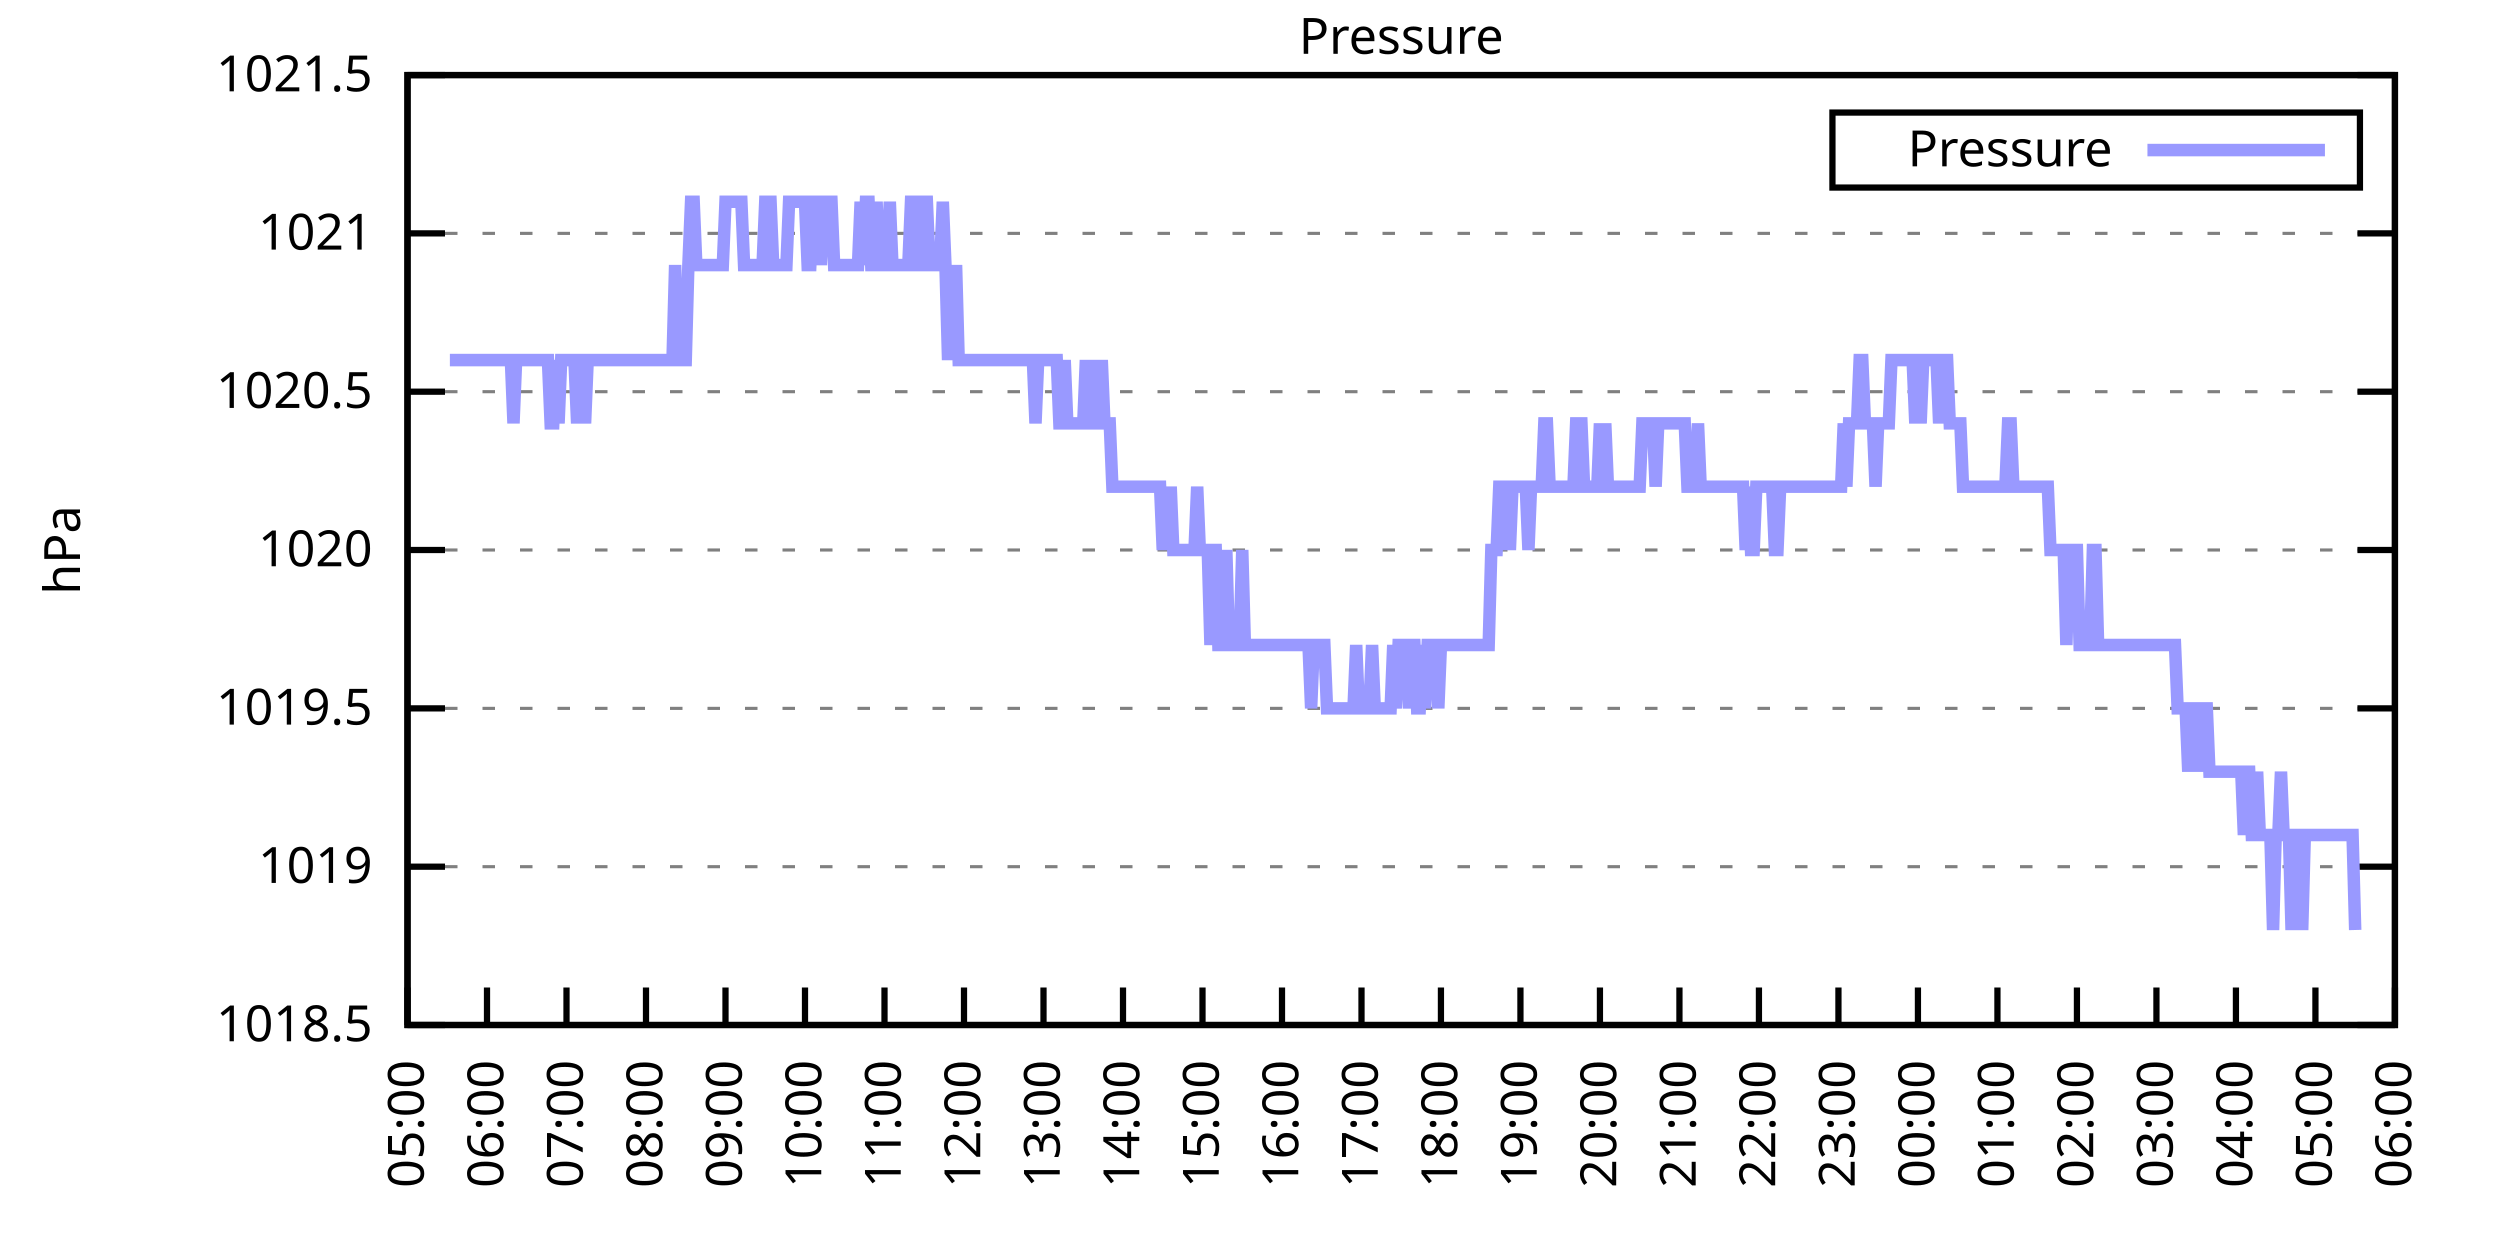
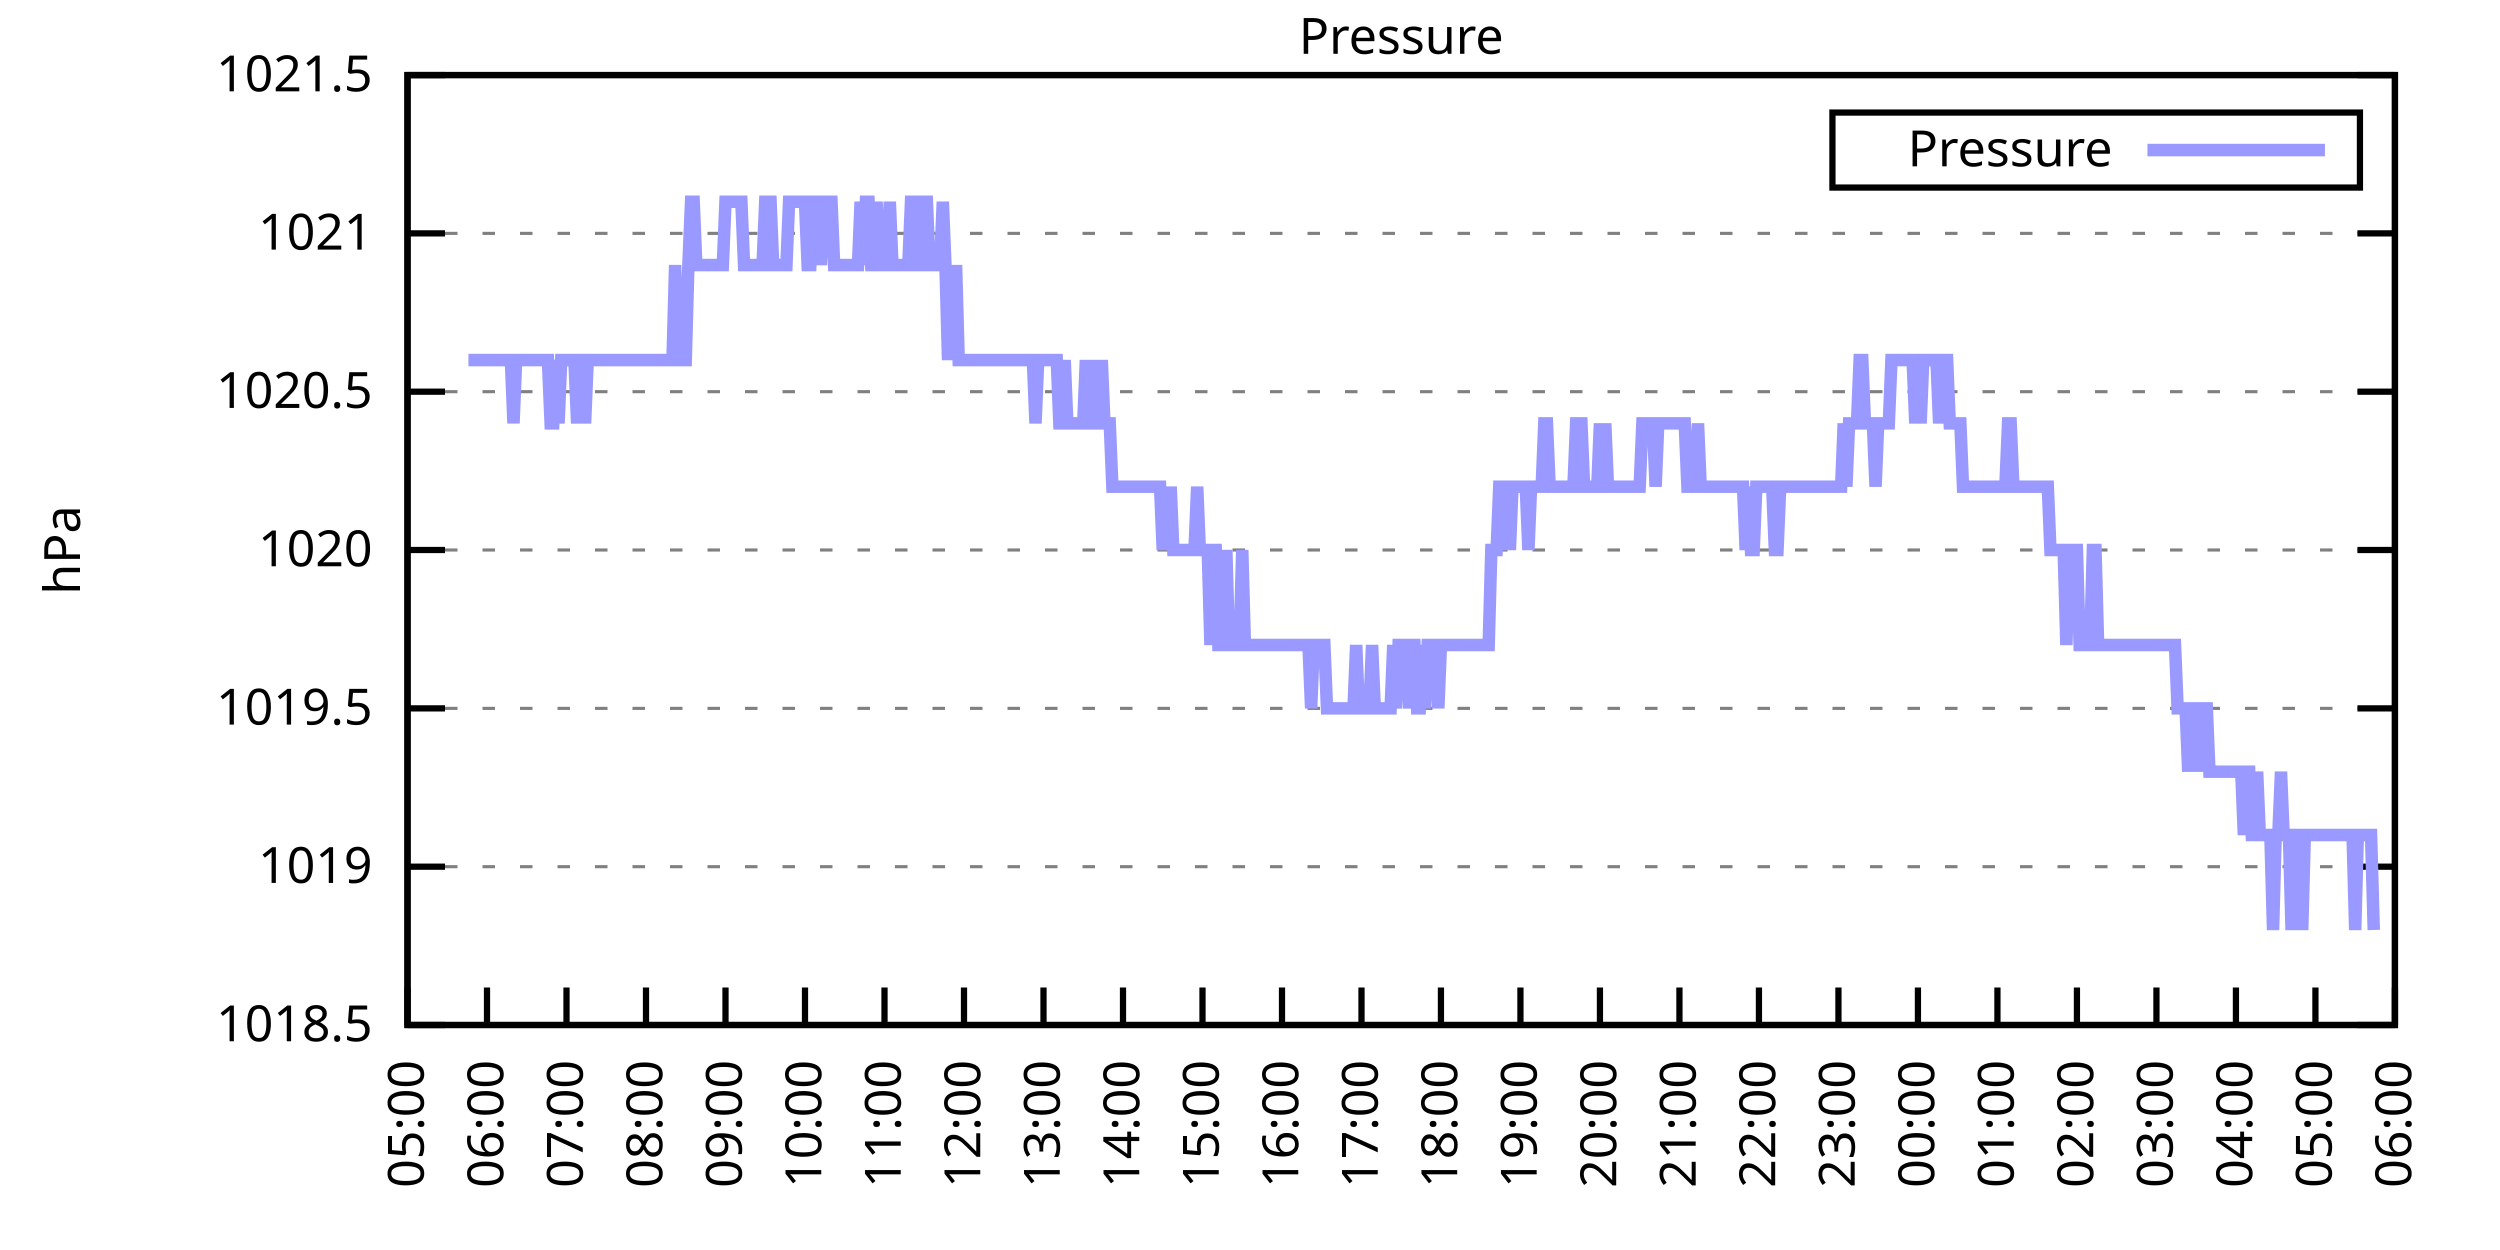
<svg xmlns="http://www.w3.org/2000/svg" xmlns:xlink="http://www.w3.org/1999/xlink" width="400" height="200" viewBox="0 0 400 200">
  <g id="gnuplot_canvas">
    <rect x="0" y="0" width="400" height="200" fill="none" />
    <defs>
      <circle id="gpDot" r="0.5" stroke-width="0.5" stroke="currentColor" />
      <path id="gpPt0" stroke-width="0.333" stroke="currentColor" d="M-1,0 h2 M0,-1 v2" />
      <path id="gpPt1" stroke-width="0.333" stroke="currentColor" d="M-1,-1 L1,1 M1,-1 L-1,1" />
      <path id="gpPt2" stroke-width="0.333" stroke="currentColor" d="M-1,0 L1,0 M0,-1 L0,1 M-1,-1 L1,1 M-1,1 L1,-1" />
      <rect id="gpPt3" stroke-width="0.333" stroke="currentColor" x="-1" y="-1" width="2" height="2" />
      <rect id="gpPt4" stroke-width="0.333" stroke="currentColor" fill="currentColor" x="-1" y="-1" width="2" height="2" />
      <circle id="gpPt5" stroke-width="0.333" stroke="currentColor" cx="0" cy="0" r="1" />
      <use xlink:href="#gpPt5" id="gpPt6" fill="currentColor" stroke="none" />
      <path id="gpPt7" stroke-width="0.333" stroke="currentColor" d="M0,-1.33 L-1.33,0.67 L1.33,0.67 z" />
      <use xlink:href="#gpPt7" id="gpPt8" fill="currentColor" stroke="none" />
      <use xlink:href="#gpPt7" id="gpPt9" stroke="currentColor" transform="rotate(180)" />
      <use xlink:href="#gpPt9" id="gpPt10" fill="currentColor" stroke="none" />
      <use xlink:href="#gpPt3" id="gpPt11" stroke="currentColor" transform="rotate(45)" />
      <use xlink:href="#gpPt11" id="gpPt12" fill="currentColor" stroke="none" />
      <path id="gpPt13" stroke-width="0.333" stroke="currentColor" d="M0,1.330 L1.265,0.411 L0.782,-1.067 L-0.782,-1.076 L-1.265,0.411 z" />
      <use xlink:href="#gpPt13" id="gpPt14" fill="currentColor" stroke="none" />
      <filter id="textbox" filterUnits="objectBoundingBox" x="0" y="0" height="1" width="1">
        <feFlood flood-color="white" flood-opacity="1" result="bgnd" />
        <feComposite in="SourceGraphic" in2="bgnd" operator="atop" />
      </filter>
      <filter id="greybox" filterUnits="objectBoundingBox" x="0" y="0" height="1" width="1">
        <feFlood flood-color="lightgrey" flood-opacity="1" result="grey" />
        <feComposite in="SourceGraphic" in2="grey" operator="atop" />
      </filter>
    </defs>
    <g fill="none" color="white" stroke="currentColor" stroke-width="1.00" stroke-linecap="butt" stroke-linejoin="miter">
</g>
    <g fill="none" color="black" stroke="currentColor" stroke-width="1.00" stroke-linecap="butt" stroke-linejoin="miter">
      <g stroke="none" shape-rendering="crispEdges">
        <polygon fill="rgb(255, 255, 255)" points="65.20,164.00 383.18,164.00 383.18,12.02 65.20,12.02 " />
      </g>
    </g>
    <g fill="none" color="black" stroke="currentColor" stroke-width="1.00" stroke-linecap="butt" stroke-linejoin="miter">
</g>
    <g fill="none" color="black" stroke="black" stroke-width="0.50" stroke-linecap="butt" stroke-linejoin="miter">
</g>
    <g fill="none" color="gray" stroke="currentColor" stroke-width="0.50" stroke-linecap="butt" stroke-linejoin="miter">
      <path stroke="gray" stroke-dasharray="2,4" class="gridline" d="M65.20,164.00 L383.19,164.00  " />
    </g>
    <g fill="none" color="gray" stroke="gray" stroke-width="1.00" stroke-linecap="butt" stroke-linejoin="miter">
</g>
    <g fill="none" color="black" stroke="currentColor" stroke-width="1.00" stroke-linecap="butt" stroke-linejoin="miter">
      <path stroke="black" d="M65.20,164.00 L71.20,164.00 M383.19,164.00 L377.19,164.00  " />
      <g transform="translate(59.60,166.60)" stroke="none" fill="black" font-family="Sans" font-size="8.00" text-anchor="end">
        <text>
          <tspan font-family="Sans"> 1018.5</tspan>
        </text>
      </g>
    </g>
    <g fill="none" color="black" stroke="currentColor" stroke-width="1.00" stroke-linecap="butt" stroke-linejoin="miter">
</g>
    <g fill="none" color="black" stroke="black" stroke-width="0.50" stroke-linecap="butt" stroke-linejoin="miter">
</g>
    <g fill="none" color="gray" stroke="currentColor" stroke-width="0.50" stroke-linecap="butt" stroke-linejoin="miter">
      <path stroke="gray" stroke-dasharray="2,4" class="gridline" d="M65.20,138.67 L383.19,138.67  " />
    </g>
    <g fill="none" color="gray" stroke="gray" stroke-width="1.00" stroke-linecap="butt" stroke-linejoin="miter">
</g>
    <g fill="none" color="black" stroke="currentColor" stroke-width="1.00" stroke-linecap="butt" stroke-linejoin="miter">
      <path stroke="black" d="M65.20,138.67 L71.20,138.67 M383.19,138.67 L377.19,138.67  " />
      <g transform="translate(59.60,141.27)" stroke="none" fill="black" font-family="Sans" font-size="8.00" text-anchor="end">
        <text>
          <tspan font-family="Sans"> 1019</tspan>
        </text>
      </g>
    </g>
    <g fill="none" color="black" stroke="currentColor" stroke-width="1.00" stroke-linecap="butt" stroke-linejoin="miter">
</g>
    <g fill="none" color="black" stroke="black" stroke-width="0.50" stroke-linecap="butt" stroke-linejoin="miter">
</g>
    <g fill="none" color="gray" stroke="currentColor" stroke-width="0.50" stroke-linecap="butt" stroke-linejoin="miter">
      <path stroke="gray" stroke-dasharray="2,4" class="gridline" d="M65.20,113.34 L383.19,113.34  " />
    </g>
    <g fill="none" color="gray" stroke="gray" stroke-width="1.00" stroke-linecap="butt" stroke-linejoin="miter">
</g>
    <g fill="none" color="black" stroke="currentColor" stroke-width="1.00" stroke-linecap="butt" stroke-linejoin="miter">
      <path stroke="black" d="M65.20,113.34 L71.20,113.34 M383.19,113.34 L377.19,113.34  " />
      <g transform="translate(59.60,115.94)" stroke="none" fill="black" font-family="Sans" font-size="8.00" text-anchor="end">
        <text>
          <tspan font-family="Sans"> 1019.5</tspan>
        </text>
      </g>
    </g>
    <g fill="none" color="black" stroke="currentColor" stroke-width="1.00" stroke-linecap="butt" stroke-linejoin="miter">
</g>
    <g fill="none" color="black" stroke="black" stroke-width="0.50" stroke-linecap="butt" stroke-linejoin="miter">
</g>
    <g fill="none" color="gray" stroke="currentColor" stroke-width="0.50" stroke-linecap="butt" stroke-linejoin="miter">
      <path stroke="gray" stroke-dasharray="2,4" class="gridline" d="M65.20,88.00 L383.19,88.00  " />
    </g>
    <g fill="none" color="gray" stroke="gray" stroke-width="1.00" stroke-linecap="butt" stroke-linejoin="miter">
</g>
    <g fill="none" color="black" stroke="currentColor" stroke-width="1.00" stroke-linecap="butt" stroke-linejoin="miter">
      <path stroke="black" d="M65.20,88.00 L71.20,88.00 M383.19,88.00 L377.19,88.00  " />
      <g transform="translate(59.60,90.60)" stroke="none" fill="black" font-family="Sans" font-size="8.00" text-anchor="end">
        <text>
          <tspan font-family="Sans"> 1020</tspan>
        </text>
      </g>
    </g>
    <g fill="none" color="black" stroke="currentColor" stroke-width="1.00" stroke-linecap="butt" stroke-linejoin="miter">
</g>
    <g fill="none" color="black" stroke="black" stroke-width="0.50" stroke-linecap="butt" stroke-linejoin="miter">
</g>
    <g fill="none" color="gray" stroke="currentColor" stroke-width="0.50" stroke-linecap="butt" stroke-linejoin="miter">
      <path stroke="gray" stroke-dasharray="2,4" class="gridline" d="M65.20,62.67 L383.19,62.67  " />
    </g>
    <g fill="none" color="gray" stroke="gray" stroke-width="1.00" stroke-linecap="butt" stroke-linejoin="miter">
</g>
    <g fill="none" color="black" stroke="currentColor" stroke-width="1.00" stroke-linecap="butt" stroke-linejoin="miter">
      <path stroke="black" d="M65.20,62.67 L71.20,62.67 M383.19,62.67 L377.19,62.67  " />
      <g transform="translate(59.60,65.27)" stroke="none" fill="black" font-family="Sans" font-size="8.00" text-anchor="end">
        <text>
          <tspan font-family="Sans"> 1020.5</tspan>
        </text>
      </g>
    </g>
    <g fill="none" color="black" stroke="currentColor" stroke-width="1.00" stroke-linecap="butt" stroke-linejoin="miter">
</g>
    <g fill="none" color="black" stroke="black" stroke-width="0.50" stroke-linecap="butt" stroke-linejoin="miter">
</g>
    <g fill="none" color="gray" stroke="currentColor" stroke-width="0.50" stroke-linecap="butt" stroke-linejoin="miter">
      <path stroke="gray" stroke-dasharray="2,4" class="gridline" d="M65.20,37.34 L383.19,37.34  " />
    </g>
    <g fill="none" color="gray" stroke="gray" stroke-width="1.00" stroke-linecap="butt" stroke-linejoin="miter">
</g>
    <g fill="none" color="black" stroke="currentColor" stroke-width="1.00" stroke-linecap="butt" stroke-linejoin="miter">
      <path stroke="black" d="M65.20,37.34 L71.20,37.34 M383.19,37.34 L377.19,37.34  " />
      <g transform="translate(59.60,39.94)" stroke="none" fill="black" font-family="Sans" font-size="8.00" text-anchor="end">
        <text>
          <tspan font-family="Sans"> 1021</tspan>
        </text>
      </g>
    </g>
    <g fill="none" color="black" stroke="currentColor" stroke-width="1.00" stroke-linecap="butt" stroke-linejoin="miter">
</g>
    <g fill="none" color="black" stroke="black" stroke-width="0.50" stroke-linecap="butt" stroke-linejoin="miter">
</g>
    <g fill="none" color="gray" stroke="currentColor" stroke-width="0.50" stroke-linecap="butt" stroke-linejoin="miter">
      <path stroke="gray" stroke-dasharray="2,4" class="gridline" d="M65.20,12.01 L383.19,12.01  " />
    </g>
    <g fill="none" color="gray" stroke="gray" stroke-width="1.00" stroke-linecap="butt" stroke-linejoin="miter">
</g>
    <g fill="none" color="black" stroke="currentColor" stroke-width="1.00" stroke-linecap="butt" stroke-linejoin="miter">
      <path stroke="black" d="M65.20,12.01 L71.20,12.01 M383.19,12.01 L377.19,12.01  " />
      <g transform="translate(59.60,14.61)" stroke="none" fill="black" font-family="Sans" font-size="8.00" text-anchor="end">
        <text>
          <tspan font-family="Sans"> 1021.5</tspan>
        </text>
      </g>
    </g>
    <g fill="none" color="black" stroke="currentColor" stroke-width="1.00" stroke-linecap="butt" stroke-linejoin="miter">
      <path stroke="black" d="M65.20,164.00 L65.20,158.00  " />
      <g transform="translate(67.80,169.60) rotate(270.00)" stroke="none" fill="black" font-family="Sans" font-size="8.00" text-anchor="end">
        <text>
          <tspan font-family="Sans">05:00</tspan>
        </text>
      </g>
    </g>
    <g fill="none" color="black" stroke="currentColor" stroke-width="1.00" stroke-linecap="butt" stroke-linejoin="miter">
      <path stroke="black" d="M77.92,164.00 L77.92,158.00  " />
      <g transform="translate(80.52,169.60) rotate(270.00)" stroke="none" fill="black" font-family="Sans" font-size="8.00" text-anchor="end">
        <text>
          <tspan font-family="Sans">06:00</tspan>
        </text>
      </g>
    </g>
    <g fill="none" color="black" stroke="currentColor" stroke-width="1.00" stroke-linecap="butt" stroke-linejoin="miter">
      <path stroke="black" d="M90.64,164.00 L90.64,158.00  " />
      <g transform="translate(93.24,169.60) rotate(270.00)" stroke="none" fill="black" font-family="Sans" font-size="8.00" text-anchor="end">
        <text>
          <tspan font-family="Sans">07:00</tspan>
        </text>
      </g>
    </g>
    <g fill="none" color="black" stroke="currentColor" stroke-width="1.00" stroke-linecap="butt" stroke-linejoin="miter">
      <path stroke="black" d="M103.36,164.00 L103.36,158.00  " />
      <g transform="translate(105.96,169.60) rotate(270.00)" stroke="none" fill="black" font-family="Sans" font-size="8.00" text-anchor="end">
        <text>
          <tspan font-family="Sans">08:00</tspan>
        </text>
      </g>
    </g>
    <g fill="none" color="black" stroke="currentColor" stroke-width="1.00" stroke-linecap="butt" stroke-linejoin="miter">
      <path stroke="black" d="M116.08,164.00 L116.08,158.00  " />
      <g transform="translate(118.68,169.60) rotate(270.00)" stroke="none" fill="black" font-family="Sans" font-size="8.00" text-anchor="end">
        <text>
          <tspan font-family="Sans">09:00</tspan>
        </text>
      </g>
    </g>
    <g fill="none" color="black" stroke="currentColor" stroke-width="1.00" stroke-linecap="butt" stroke-linejoin="miter">
      <path stroke="black" d="M128.80,164.00 L128.80,158.00  " />
      <g transform="translate(131.40,169.60) rotate(270.00)" stroke="none" fill="black" font-family="Sans" font-size="8.00" text-anchor="end">
        <text>
          <tspan font-family="Sans">10:00</tspan>
        </text>
      </g>
    </g>
    <g fill="none" color="black" stroke="currentColor" stroke-width="1.00" stroke-linecap="butt" stroke-linejoin="miter">
      <path stroke="black" d="M141.52,164.00 L141.52,158.00  " />
      <g transform="translate(144.12,169.60) rotate(270.00)" stroke="none" fill="black" font-family="Sans" font-size="8.00" text-anchor="end">
        <text>
          <tspan font-family="Sans">11:00</tspan>
        </text>
      </g>
    </g>
    <g fill="none" color="black" stroke="currentColor" stroke-width="1.00" stroke-linecap="butt" stroke-linejoin="miter">
      <path stroke="black" d="M154.24,164.00 L154.24,158.00  " />
      <g transform="translate(156.84,169.60) rotate(270.00)" stroke="none" fill="black" font-family="Sans" font-size="8.00" text-anchor="end">
        <text>
          <tspan font-family="Sans">12:00</tspan>
        </text>
      </g>
    </g>
    <g fill="none" color="black" stroke="currentColor" stroke-width="1.00" stroke-linecap="butt" stroke-linejoin="miter">
      <path stroke="black" d="M166.96,164.00 L166.96,158.00  " />
      <g transform="translate(169.56,169.60) rotate(270.00)" stroke="none" fill="black" font-family="Sans" font-size="8.00" text-anchor="end">
        <text>
          <tspan font-family="Sans">13:00</tspan>
        </text>
      </g>
    </g>
    <g fill="none" color="black" stroke="currentColor" stroke-width="1.00" stroke-linecap="butt" stroke-linejoin="miter">
      <path stroke="black" d="M179.68,164.00 L179.68,158.00  " />
      <g transform="translate(182.28,169.60) rotate(270.00)" stroke="none" fill="black" font-family="Sans" font-size="8.00" text-anchor="end">
        <text>
          <tspan font-family="Sans">14:00</tspan>
        </text>
      </g>
    </g>
    <g fill="none" color="black" stroke="currentColor" stroke-width="1.00" stroke-linecap="butt" stroke-linejoin="miter">
      <path stroke="black" d="M192.40,164.00 L192.40,158.00  " />
      <g transform="translate(195.00,169.60) rotate(270.00)" stroke="none" fill="black" font-family="Sans" font-size="8.00" text-anchor="end">
        <text>
          <tspan font-family="Sans">15:00</tspan>
        </text>
      </g>
    </g>
    <g fill="none" color="black" stroke="currentColor" stroke-width="1.00" stroke-linecap="butt" stroke-linejoin="miter">
      <path stroke="black" d="M205.12,164.00 L205.12,158.00  " />
      <g transform="translate(207.72,169.60) rotate(270.00)" stroke="none" fill="black" font-family="Sans" font-size="8.00" text-anchor="end">
        <text>
          <tspan font-family="Sans">16:00</tspan>
        </text>
      </g>
    </g>
    <g fill="none" color="black" stroke="currentColor" stroke-width="1.00" stroke-linecap="butt" stroke-linejoin="miter">
      <path stroke="black" d="M217.84,164.00 L217.84,158.00  " />
      <g transform="translate(220.44,169.60) rotate(270.00)" stroke="none" fill="black" font-family="Sans" font-size="8.00" text-anchor="end">
        <text>
          <tspan font-family="Sans">17:00</tspan>
        </text>
      </g>
    </g>
    <g fill="none" color="black" stroke="currentColor" stroke-width="1.00" stroke-linecap="butt" stroke-linejoin="miter">
      <path stroke="black" d="M230.55,164.00 L230.55,158.00  " />
      <g transform="translate(233.15,169.60) rotate(270.00)" stroke="none" fill="black" font-family="Sans" font-size="8.00" text-anchor="end">
        <text>
          <tspan font-family="Sans">18:00</tspan>
        </text>
      </g>
    </g>
    <g fill="none" color="black" stroke="currentColor" stroke-width="1.00" stroke-linecap="butt" stroke-linejoin="miter">
      <path stroke="black" d="M243.27,164.00 L243.27,158.00  " />
      <g transform="translate(245.87,169.60) rotate(270.00)" stroke="none" fill="black" font-family="Sans" font-size="8.00" text-anchor="end">
        <text>
          <tspan font-family="Sans">19:00</tspan>
        </text>
      </g>
    </g>
    <g fill="none" color="black" stroke="currentColor" stroke-width="1.00" stroke-linecap="butt" stroke-linejoin="miter">
      <path stroke="black" d="M255.99,164.00 L255.99,158.00  " />
      <g transform="translate(258.59,169.60) rotate(270.00)" stroke="none" fill="black" font-family="Sans" font-size="8.00" text-anchor="end">
        <text>
          <tspan font-family="Sans">20:00</tspan>
        </text>
      </g>
    </g>
    <g fill="none" color="black" stroke="currentColor" stroke-width="1.00" stroke-linecap="butt" stroke-linejoin="miter">
      <path stroke="black" d="M268.71,164.00 L268.71,158.00  " />
      <g transform="translate(271.31,169.60) rotate(270.00)" stroke="none" fill="black" font-family="Sans" font-size="8.00" text-anchor="end">
        <text>
          <tspan font-family="Sans">21:00</tspan>
        </text>
      </g>
    </g>
    <g fill="none" color="black" stroke="currentColor" stroke-width="1.00" stroke-linecap="butt" stroke-linejoin="miter">
      <path stroke="black" d="M281.43,164.00 L281.43,158.00  " />
      <g transform="translate(284.03,169.60) rotate(270.00)" stroke="none" fill="black" font-family="Sans" font-size="8.00" text-anchor="end">
        <text>
          <tspan font-family="Sans">22:00</tspan>
        </text>
      </g>
    </g>
    <g fill="none" color="black" stroke="currentColor" stroke-width="1.00" stroke-linecap="butt" stroke-linejoin="miter">
      <path stroke="black" d="M294.15,164.00 L294.15,158.00  " />
      <g transform="translate(296.75,169.60) rotate(270.00)" stroke="none" fill="black" font-family="Sans" font-size="8.00" text-anchor="end">
        <text>
          <tspan font-family="Sans">23:00</tspan>
        </text>
      </g>
    </g>
    <g fill="none" color="black" stroke="currentColor" stroke-width="1.00" stroke-linecap="butt" stroke-linejoin="miter">
      <path stroke="black" d="M306.87,164.00 L306.87,158.00  " />
      <g transform="translate(309.47,169.60) rotate(270.00)" stroke="none" fill="black" font-family="Sans" font-size="8.00" text-anchor="end">
        <text>
          <tspan font-family="Sans">00:00</tspan>
        </text>
      </g>
    </g>
    <g fill="none" color="black" stroke="currentColor" stroke-width="1.00" stroke-linecap="butt" stroke-linejoin="miter">
      <path stroke="black" d="M319.59,164.00 L319.59,158.00  " />
      <g transform="translate(322.19,169.60) rotate(270.00)" stroke="none" fill="black" font-family="Sans" font-size="8.00" text-anchor="end">
        <text>
          <tspan font-family="Sans">01:00</tspan>
        </text>
      </g>
    </g>
    <g fill="none" color="black" stroke="currentColor" stroke-width="1.00" stroke-linecap="butt" stroke-linejoin="miter">
      <path stroke="black" d="M332.31,164.00 L332.31,158.00  " />
      <g transform="translate(334.91,169.60) rotate(270.00)" stroke="none" fill="black" font-family="Sans" font-size="8.00" text-anchor="end">
        <text>
          <tspan font-family="Sans">02:00</tspan>
        </text>
      </g>
    </g>
    <g fill="none" color="black" stroke="currentColor" stroke-width="1.00" stroke-linecap="butt" stroke-linejoin="miter">
      <path stroke="black" d="M345.03,164.00 L345.03,158.00  " />
      <g transform="translate(347.63,169.60) rotate(270.00)" stroke="none" fill="black" font-family="Sans" font-size="8.00" text-anchor="end">
        <text>
          <tspan font-family="Sans">03:00</tspan>
        </text>
      </g>
    </g>
    <g fill="none" color="black" stroke="currentColor" stroke-width="1.00" stroke-linecap="butt" stroke-linejoin="miter">
      <path stroke="black" d="M357.75,164.00 L357.75,158.00  " />
      <g transform="translate(360.35,169.60) rotate(270.00)" stroke="none" fill="black" font-family="Sans" font-size="8.00" text-anchor="end">
        <text>
          <tspan font-family="Sans">04:00</tspan>
        </text>
      </g>
    </g>
    <g fill="none" color="black" stroke="currentColor" stroke-width="1.00" stroke-linecap="butt" stroke-linejoin="miter">
      <path stroke="black" d="M370.47,164.00 L370.47,158.00  " />
      <g transform="translate(373.07,169.60) rotate(270.00)" stroke="none" fill="black" font-family="Sans" font-size="8.00" text-anchor="end">
        <text>
          <tspan font-family="Sans">05:00</tspan>
        </text>
      </g>
    </g>
    <g fill="none" color="black" stroke="currentColor" stroke-width="1.00" stroke-linecap="butt" stroke-linejoin="miter">
      <path stroke="black" d="M383.19,164.00 L383.19,158.00  " />
      <g transform="translate(385.79,169.60) rotate(270.00)" stroke="none" fill="black" font-family="Sans" font-size="8.00" text-anchor="end">
        <text>
          <tspan font-family="Sans">06:00</tspan>
        </text>
      </g>
    </g>
    <g fill="none" color="black" stroke="currentColor" stroke-width="1.00" stroke-linecap="butt" stroke-linejoin="miter">
</g>
    <g fill="none" color="black" stroke="currentColor" stroke-width="1.00" stroke-linecap="butt" stroke-linejoin="miter">
      <path stroke="black" d="M65.20,12.01 L65.20,164.00 L383.19,164.00 L383.19,12.01 L65.20,12.01 Z  " />
    </g>
    <g fill="none" color="black" stroke="currentColor" stroke-width="1.00" stroke-linecap="butt" stroke-linejoin="miter">
</g>
    <g fill="none" color="black" stroke="currentColor" stroke-width="1.00" stroke-linecap="butt" stroke-linejoin="miter">
      <path stroke="black" d="M293.19,30.01 L293.19,18.01 L377.59,18.01 L377.59,30.01 L293.19,30.01 Z  " />
    </g>
    <g id="Pressure_plot_1">
      <g fill="none" color="white" stroke="black" stroke-width="2.00" stroke-linecap="butt" stroke-linejoin="miter">
</g>
      <g fill="none" color="black" stroke="currentColor" stroke-width="2.00" stroke-linecap="butt" stroke-linejoin="miter">
        <g transform="translate(337.99,26.61)" stroke="none" fill="black" font-family="Sans" font-size="8.00" text-anchor="end">
          <text>
            <tspan font-family="Sans">Pressure</tspan>
          </text>
        </g>
      </g>
      <g fill="none" color="black" stroke="currentColor" stroke-width="2.00" stroke-linecap="butt" stroke-linejoin="miter">
-         <path stroke="rgb(153, 153, 255)" d="M343.59,24.01 L371.99,24.01 M71.98,57.61 L72.41,57.61 L72.83,57.61 L73.26,57.61 L73.68,57.61 L74.10,57.61   L74.53,57.61 L74.95,57.61 L75.38,57.61 L75.80,57.61 L76.22,57.61 L76.65,57.61 L77.07,57.61 L77.50,57.61   L77.92,57.61 L78.34,57.61 L78.77,57.61 L79.19,57.61 L79.62,57.61 L80.04,57.61 L80.46,57.61 L80.89,57.61   L81.31,57.61 L81.74,57.61 L82.16,67.74 L82.58,57.61 L83.01,57.61 L83.43,57.61 L83.86,57.61 L84.28,57.61   L84.70,57.61 L85.13,57.61 L85.55,57.61 L85.98,57.61 L86.40,57.61 L86.82,57.61 L87.25,57.61 L87.67,57.61   L88.10,67.74 L88.52,67.74 L88.94,57.61 L89.37,67.74 L89.79,57.61 L90.22,57.61 L90.64,57.61 L91.06,57.61   L91.49,57.61 L91.91,57.61 L92.34,67.74 L92.76,57.61 L93.18,57.61 L93.61,67.74 L94.03,57.61 L94.46,57.61   L94.88,57.61 L95.30,57.61 L95.73,57.61 L96.15,57.61 L96.58,57.61 L97.00,57.61 L97.42,57.61 L97.85,57.61   L98.27,57.61 L98.69,57.61 L99.12,57.61 L99.54,57.61 L99.97,57.61 L100.39,57.61 L100.81,57.61 L101.24,57.61   L101.66,57.61 L102.09,57.61 L102.51,57.61 L102.93,57.61 L103.36,57.61 L103.78,57.61 L104.21,57.61 L104.63,57.61   L105.05,57.61 L105.48,57.61 L105.90,57.61 L106.33,57.61 L106.75,57.61 L107.17,57.61 L107.60,57.61 L108.02,42.41   L108.45,57.61 L108.87,57.61 L109.29,57.61 L109.72,57.61 L110.14,42.41 L110.57,32.28 L110.99,32.28 L111.41,42.41   L111.84,42.41 L112.26,42.41 L112.69,42.41 L113.11,42.41 L113.53,42.41 L113.96,42.41 L114.38,42.41 L114.81,42.41   L115.23,42.41 L115.65,42.41 L116.08,32.28 L116.50,32.28 L116.93,32.28 L117.35,32.28 L117.77,32.28 L118.20,32.28   L118.62,32.28 L119.05,42.41 L119.47,42.41 L119.89,42.41 L120.32,42.41 L120.74,42.41 L121.17,42.41 L121.59,42.41   L122.01,42.41 L122.44,32.28 L122.86,32.28 L123.29,32.28 L123.71,42.41 L124.13,42.41 L124.56,42.41 L124.98,42.41   L125.41,42.41 L125.83,42.41 L126.25,32.28 L126.68,32.28 L127.10,32.28 L127.53,32.28 L127.95,32.28 L128.37,32.28   L128.80,32.28 L129.22,42.41 L129.65,42.41 L130.07,32.28 L130.49,32.28 L130.92,32.28 L131.34,42.41 L131.77,32.28   L132.19,32.28 L132.61,32.28 L133.04,32.28 L133.46,42.41 L133.89,42.41 L134.31,42.41 L134.73,42.41 L135.16,42.41   L135.58,42.41 L136.01,42.41 L136.43,42.41 L136.85,42.41 L137.28,42.41 L137.70,32.28 L138.13,42.41 L138.55,32.28   L138.97,32.28 L139.40,42.41 L139.82,42.41 L140.25,32.28 L140.67,42.41 L141.09,42.41 L141.52,42.41 L141.94,42.41   L142.37,32.28 L142.79,42.41 L143.21,42.41 L143.64,42.41 L144.06,42.41 L144.49,42.41 L144.91,42.41 L145.33,42.41   L145.76,32.28 L146.18,32.28 L146.61,42.41 L147.03,42.41 L147.45,42.41 L147.88,32.28 L148.30,32.28 L148.73,42.41   L149.15,42.41 L149.57,42.41 L150.00,42.41 L150.42,42.41 L150.85,32.28 L151.27,42.41 L151.69,57.61 L152.12,42.41   L152.54,57.61 L152.97,42.41 L153.39,57.61 L153.81,57.61 L154.24,57.61 L154.66,57.61 L155.09,57.61 L155.51,57.61   L155.93,57.61 L156.36,57.61 L156.78,57.61 L157.21,57.61 L157.63,57.61 L158.05,57.61 L158.48,57.61 L158.90,57.61   L159.33,57.61 L159.75,57.61 L160.17,57.61 L160.60,57.61 L161.02,57.61 L161.44,57.61 L161.87,57.61 L162.29,57.61   L162.72,57.61 L163.14,57.61 L163.56,57.61 L163.99,57.61 L164.41,57.61 L164.84,57.61 L165.26,57.61 L165.68,67.74   L166.11,57.61 L166.53,57.61 L166.96,57.61 L167.38,57.61 L167.80,57.61 L168.23,57.61 L168.65,57.61 L169.08,57.61   L169.50,67.74 L169.92,67.74 L170.35,57.61 L170.77,67.74 L171.20,67.74 L171.62,67.74 L172.04,67.74 L172.47,67.74   L172.89,67.74 L173.32,67.74 L173.74,57.61 L174.16,67.74 L174.59,57.61 L175.01,67.74 L175.44,67.74 L175.86,67.74   L176.28,57.61 L176.71,67.74 L177.13,67.74 L177.56,67.74 L177.98,77.87 L178.40,77.87 L178.83,77.87 L179.25,77.87   L179.68,77.87 L180.10,77.87 L180.52,77.87 L180.95,77.87 L181.37,77.87 L181.80,77.87 L182.22,77.87 L182.64,77.87   L183.07,77.87 L183.49,77.87 L183.92,77.87 L184.34,77.87 L184.76,77.87 L185.19,77.87 L185.61,77.87 L186.04,88.00   L186.46,77.87 L186.88,88.00 L187.31,77.87 L187.73,88.00 L188.16,88.00 L188.58,88.00 L189.00,88.00 L189.43,88.00   L189.85,88.00 L190.28,88.00 L190.70,88.00 L191.12,88.00 L191.55,77.87 L191.97,88.00 L192.40,88.00 L192.82,88.00   L193.24,88.00 L193.67,103.20 L194.09,88.00 L194.52,88.00 L194.94,103.20 L195.36,103.20 L195.79,103.20 L196.21,88.00   L196.64,103.20 L197.06,103.20 L197.48,103.20 L197.91,103.20 L198.33,103.20 L198.76,88.00 L199.18,103.20 L199.60,103.20   L200.03,103.20 L200.45,103.20 L200.88,103.20 L201.30,103.20 L201.72,103.20 L202.15,103.20 L202.57,103.20 L203.00,103.20   L203.42,103.20 L203.84,103.20 L204.27,103.20 L204.69,103.20 L205.12,103.20 L205.54,103.20 L205.96,103.20 L206.39,103.20   L206.81,103.20 L207.24,103.20 L207.66,103.20 L208.08,103.20 L208.51,103.20 L208.93,103.20 L209.36,103.20 L209.78,113.34   L210.20,103.20 L210.63,103.20 L211.05,103.20 L211.48,103.20 L211.90,103.20 L212.32,113.34 L212.75,113.34 L213.17,113.34   L213.60,113.34 L214.02,113.34 L214.44,113.34 L214.87,113.34 L215.29,113.34 L215.72,113.34 L216.14,113.34 L216.56,113.34   L216.99,103.20 L217.41,113.34 L217.84,113.34 L218.26,113.34 L218.68,113.34 L219.11,113.34 L219.53,103.20 L219.96,113.34   L220.38,113.34 L220.80,113.34 L221.23,113.34 L221.65,113.34 L222.08,113.34 L222.50,113.34 L222.92,103.20 L223.35,113.34   L223.77,103.20 L224.20,103.20 L224.62,103.20 L225.04,103.20 L225.47,113.34 L225.89,103.20 L226.31,103.20 L226.74,113.34   L227.16,113.34 L227.59,103.20 L228.01,113.34 L228.43,103.20 L228.86,103.20 L229.28,103.20 L229.71,103.20 L230.13,113.34   L230.55,103.20 L230.98,103.20 L231.40,103.20 L231.83,103.20 L232.25,103.20 L232.67,103.20 L233.10,103.20 L233.52,103.20   L233.95,103.20 L234.37,103.20 L234.79,103.20 L235.22,103.20 L235.64,103.20 L236.07,103.20 L236.49,103.20 L236.91,103.20   L237.34,103.20 L237.76,103.20 L238.19,103.20 L238.61,88.00 L239.03,88.00 L239.46,88.00 L239.88,77.87 L240.31,77.87   L240.73,88.00 L241.15,77.87 L241.58,88.00 L242.00,77.87 L242.43,77.87 L242.85,77.87 L243.27,77.87 L243.70,77.87   L244.12,77.87 L244.55,88.00 L244.97,77.87 L245.39,77.87 L245.82,77.87 L246.24,77.87 L246.67,77.87 L247.09,67.74   L247.51,67.74 L247.94,77.87 L248.36,77.87 L248.79,77.87 L249.21,77.87 L249.63,77.87 L250.06,77.87 L250.48,77.87   L250.91,77.87 L251.33,77.87 L251.75,77.87 L252.18,67.74 L252.60,67.74 L253.03,67.74 L253.45,77.87 L253.87,77.87   L254.30,77.87 L254.72,77.87 L255.15,77.87 L255.57,77.87 L255.99,67.74 L256.42,77.87 L256.84,67.74 L257.27,77.87   L257.69,77.87 L258.11,77.87 L258.54,77.87 L258.96,77.87 L259.39,77.87 L259.81,77.87 L260.23,77.87 L260.66,77.87   L261.08,77.87 L261.51,77.87 L261.93,77.87 L262.35,77.87 L262.78,67.74 L263.20,67.74 L263.63,67.74 L264.05,67.74   L264.47,67.74 L264.90,77.87 L265.32,67.74 L265.75,67.74 L266.17,67.74 L266.59,67.74 L267.02,67.74 L267.44,67.74   L267.87,67.74 L268.29,67.74 L268.71,67.74 L269.14,67.74 L269.56,67.74 L269.99,77.87 L270.41,77.87 L270.83,77.87   L271.26,77.87 L271.68,67.74 L272.11,77.87 L272.53,77.87 L272.95,77.87 L273.38,77.87 L273.80,77.87 L274.23,77.87   L274.65,77.87 L275.07,77.87 L275.50,77.87 L275.92,77.87 L276.35,77.87 L276.77,77.87 L277.19,77.87 L277.62,77.87   L278.04,77.87 L278.47,77.87 L278.89,77.87 L279.31,88.00 L279.74,77.87 L280.16,88.00 L280.59,88.00 L281.01,77.87   L281.43,77.87 L281.86,77.87 L282.28,77.87 L282.71,77.87 L283.13,77.87 L283.55,77.87 L283.98,88.00 L284.40,88.00   L284.83,77.87 L285.25,77.87 L285.67,77.87 L286.10,77.87 L286.52,77.87 L286.95,77.87 L287.37,77.87 L287.79,77.87   L288.22,77.87 L288.64,77.87 L289.06,77.87 L289.49,77.87 L289.91,77.87 L290.34,77.87 L290.76,77.87 L291.18,77.87   L291.61,77.87 L292.03,77.87 L292.46,77.87 L292.88,77.87 L293.30,77.87 L293.73,77.87 L294.15,77.87 L294.58,77.87   L295.00,67.74 L295.42,77.87 L295.85,67.74 L296.27,67.74 L296.70,67.74 L297.12,67.74 L297.54,57.61 L297.97,57.61   L298.39,67.74 L298.82,67.74 L299.24,67.74 L299.66,67.74 L300.09,77.87 L300.51,67.74 L300.94,67.74 L301.36,67.74   L301.78,67.74 L302.21,67.74 L302.63,57.61 L303.06,57.61 L303.48,57.61 L303.90,57.61 L304.33,57.61 L304.75,57.61   L305.18,57.61 L305.60,57.61 L306.02,57.61 L306.45,67.74 L306.87,57.61 L307.30,67.74 L307.72,57.61 L308.14,57.61   L308.57,57.61 L308.99,57.61 L309.42,57.61 L309.84,57.61 L310.26,67.74 L310.69,57.61 L311.11,57.61 L311.54,57.61   L311.96,67.74 L312.38,67.74 L312.81,67.74 L313.23,67.74 L313.66,67.74 L314.08,77.87 L314.50,77.87 L314.93,77.87   L315.35,77.87 L315.78,77.87 L316.20,77.87 L316.62,77.87 L317.05,77.87 L317.47,77.87 L317.90,77.87 L318.32,77.87   L318.74,77.87 L319.17,77.87 L319.59,77.87 L320.02,77.87 L320.44,77.87 L320.86,77.87 L321.29,67.74 L321.71,67.74   L322.14,77.87 L322.56,77.87 L322.98,77.87 L323.41,77.87 L323.83,77.87 L324.26,77.87 L324.68,77.87 L325.10,77.87   L325.53,77.87 L325.95,77.87 L326.38,77.87 L326.80,77.87 L327.22,77.87 L327.65,77.87 L328.07,88.00 L328.50,88.00   L328.92,88.00 L329.34,88.00 L329.77,88.00 L330.19,88.00 L330.62,103.20 L331.04,88.00 L331.46,88.00 L331.89,88.00   L332.31,88.00 L332.74,103.20 L333.16,103.20 L333.58,103.20 L334.01,103.20 L334.43,103.20 L334.86,88.00 L335.28,88.00   L335.70,103.20 L336.13,103.20 L336.55,103.20 L336.98,103.20 L337.40,103.20 L337.82,103.20 L338.25,103.20 L338.67,103.20   L339.10,103.20 L339.52,103.20 L339.94,103.20 L340.37,103.20 L340.79,103.20 L341.22,103.20 L341.64,103.20 L342.06,103.20   L342.49,103.20 L342.91,103.20 L343.34,103.20 L343.76,103.20 L344.18,103.20 L344.61,103.20 L345.03,103.20 L345.46,103.20   L345.88,103.20 L346.30,103.20 L346.73,103.20 L347.15,103.20 L347.58,103.20 L348.00,103.20 L348.42,113.34 L348.85,113.34   L349.27,113.34 L349.70,113.34 L350.12,123.47 L350.54,113.34 L350.97,113.34 L351.39,123.47 L351.81,113.34 L352.24,123.47   L352.66,113.34 L353.09,113.34 L353.51,123.47 L353.93,123.47 L354.36,123.47 L354.78,123.47 L355.21,123.47 L355.63,123.47   L356.05,123.47 L356.48,123.47 L356.90,123.47 L357.33,123.47 L357.75,123.47 L358.17,123.47 L358.60,123.47 L359.02,133.60   L359.45,123.47 L359.87,123.47 L360.29,133.60 L360.72,133.60 L361.14,123.47 L361.57,133.60 L361.99,133.60 L362.41,133.60   L362.84,133.60 L363.26,133.60 L363.69,148.80 L364.11,133.60 L364.53,133.60 L364.96,123.47 L365.38,133.60 L365.81,133.60   L366.23,133.60 L366.65,148.80 L367.08,133.60 L367.50,133.60 L367.93,133.60 L368.35,148.80 L368.77,133.60 L369.20,133.60   L369.62,133.60 L370.05,133.60 L370.47,133.60 L370.89,133.60 L371.32,133.60 L371.74,133.60 L372.17,133.60 L372.59,133.60   L373.01,133.60 L373.44,133.60 L373.86,133.60 L374.29,133.60 L374.71,133.60 L375.13,133.60 L375.56,133.60 L375.98,133.60   L376.41,133.60 L376.83,148.80  " />
+         <path stroke="rgb(153, 153, 255)" d="M343.59,24.01 L371.99,24.01 M74.95,57.61 L75.38,57.61 L75.80,57.61 L76.22,57.61 L76.65,57.61 L77.07,57.61   L77.50,57.61 L77.92,57.61 L78.34,57.61 L78.77,57.61 L79.19,57.61 L79.62,57.61 L80.04,57.61 L80.46,57.61   L80.89,57.61 L81.31,57.61 L81.74,57.61 L82.16,67.74 L82.58,57.61 L83.01,57.61 L83.43,57.61 L83.86,57.61   L84.28,57.61 L84.70,57.61 L85.13,57.61 L85.55,57.61 L85.98,57.61 L86.40,57.61 L86.82,57.61 L87.25,57.61   L87.67,57.61 L88.10,67.74 L88.52,67.74 L88.94,57.61 L89.37,67.74 L89.79,57.61 L90.22,57.61 L90.64,57.61   L91.06,57.61 L91.49,57.61 L91.91,57.61 L92.34,67.74 L92.76,57.61 L93.18,57.61 L93.61,67.74 L94.03,57.61   L94.46,57.61 L94.88,57.61 L95.30,57.61 L95.73,57.61 L96.15,57.61 L96.58,57.61 L97.00,57.61 L97.42,57.61   L97.85,57.61 L98.27,57.61 L98.69,57.61 L99.12,57.61 L99.54,57.61 L99.97,57.61 L100.39,57.61 L100.81,57.61   L101.24,57.61 L101.66,57.61 L102.09,57.61 L102.51,57.61 L102.93,57.61 L103.36,57.61 L103.78,57.61 L104.21,57.61   L104.63,57.61 L105.05,57.61 L105.48,57.61 L105.90,57.61 L106.33,57.61 L106.75,57.61 L107.17,57.61 L107.60,57.61   L108.02,42.41 L108.45,57.61 L108.87,57.61 L109.29,57.61 L109.72,57.61 L110.14,42.41 L110.57,32.28 L110.99,32.28   L111.41,42.41 L111.84,42.41 L112.26,42.41 L112.69,42.41 L113.11,42.41 L113.53,42.41 L113.96,42.41 L114.38,42.41   L114.81,42.41 L115.23,42.41 L115.65,42.41 L116.08,32.28 L116.50,32.28 L116.93,32.28 L117.35,32.28 L117.77,32.28   L118.20,32.28 L118.62,32.28 L119.05,42.41 L119.47,42.41 L119.89,42.41 L120.32,42.41 L120.74,42.41 L121.17,42.41   L121.59,42.41 L122.01,42.41 L122.44,32.28 L122.86,32.28 L123.29,32.28 L123.71,42.41 L124.13,42.41 L124.56,42.41   L124.98,42.41 L125.41,42.41 L125.83,42.41 L126.25,32.28 L126.68,32.28 L127.10,32.28 L127.53,32.28 L127.95,32.28   L128.37,32.28 L128.80,32.28 L129.22,42.41 L129.65,42.41 L130.07,32.28 L130.49,32.28 L130.92,32.28 L131.34,42.41   L131.77,32.28 L132.19,32.28 L132.61,32.28 L133.04,32.28 L133.46,42.41 L133.89,42.41 L134.31,42.41 L134.73,42.41   L135.16,42.41 L135.58,42.41 L136.01,42.41 L136.43,42.41 L136.85,42.41 L137.28,42.41 L137.70,32.28 L138.13,42.41   L138.55,32.28 L138.97,32.28 L139.40,42.41 L139.82,42.41 L140.25,32.28 L140.67,42.41 L141.09,42.41 L141.52,42.41   L141.94,42.41 L142.37,32.28 L142.79,42.41 L143.21,42.41 L143.64,42.41 L144.06,42.41 L144.49,42.41 L144.91,42.41   L145.33,42.41 L145.76,32.28 L146.18,32.28 L146.61,42.41 L147.03,42.41 L147.45,42.41 L147.88,32.28 L148.30,32.28   L148.73,42.41 L149.15,42.41 L149.57,42.41 L150.00,42.41 L150.42,42.41 L150.85,32.28 L151.27,42.41 L151.69,57.61   L152.12,42.41 L152.54,57.61 L152.97,42.41 L153.39,57.61 L153.81,57.61 L154.24,57.61 L154.66,57.61 L155.09,57.61   L155.51,57.61 L155.93,57.61 L156.36,57.61 L156.78,57.61 L157.21,57.61 L157.63,57.61 L158.05,57.61 L158.48,57.61   L158.90,57.61 L159.33,57.61 L159.75,57.61 L160.17,57.61 L160.60,57.61 L161.02,57.61 L161.44,57.61 L161.87,57.61   L162.29,57.61 L162.72,57.61 L163.14,57.61 L163.56,57.61 L163.99,57.61 L164.41,57.61 L164.84,57.61 L165.26,57.61   L165.68,67.74 L166.11,57.61 L166.53,57.61 L166.96,57.61 L167.38,57.61 L167.80,57.61 L168.23,57.61 L168.65,57.61   L169.08,57.61 L169.50,67.74 L169.92,67.74 L170.35,57.61 L170.77,67.74 L171.20,67.74 L171.62,67.74 L172.04,67.74   L172.47,67.74 L172.89,67.74 L173.32,67.74 L173.74,57.61 L174.16,67.74 L174.59,57.61 L175.01,67.74 L175.44,67.74   L175.86,67.74 L176.28,57.61 L176.71,67.74 L177.13,67.74 L177.56,67.74 L177.98,77.87 L178.40,77.87 L178.83,77.87   L179.25,77.87 L179.68,77.87 L180.10,77.87 L180.52,77.87 L180.95,77.87 L181.37,77.87 L181.80,77.87 L182.22,77.87   L182.64,77.87 L183.07,77.87 L183.49,77.87 L183.92,77.87 L184.34,77.87 L184.76,77.87 L185.19,77.87 L185.61,77.87   L186.04,88.00 L186.46,77.87 L186.88,88.00 L187.31,77.87 L187.73,88.00 L188.16,88.00 L188.58,88.00 L189.00,88.00   L189.43,88.00 L189.85,88.00 L190.28,88.00 L190.70,88.00 L191.12,88.00 L191.55,77.87 L191.97,88.00 L192.40,88.00   L192.82,88.00 L193.24,88.00 L193.67,103.20 L194.09,88.00 L194.52,88.00 L194.94,103.20 L195.36,103.20 L195.79,103.20   L196.21,88.00 L196.64,103.20 L197.06,103.20 L197.48,103.20 L197.91,103.20 L198.33,103.20 L198.76,88.00 L199.18,103.20   L199.60,103.20 L200.03,103.20 L200.45,103.20 L200.88,103.20 L201.30,103.20 L201.72,103.20 L202.15,103.20 L202.57,103.20   L203.00,103.20 L203.42,103.20 L203.84,103.20 L204.27,103.20 L204.69,103.20 L205.12,103.20 L205.54,103.20 L205.96,103.20   L206.39,103.20 L206.81,103.20 L207.24,103.20 L207.66,103.20 L208.08,103.20 L208.51,103.20 L208.93,103.20 L209.36,103.20   L209.78,113.34 L210.20,103.20 L210.63,103.20 L211.05,103.20 L211.48,103.20 L211.90,103.20 L212.32,113.34 L212.75,113.34   L213.17,113.34 L213.60,113.34 L214.02,113.34 L214.44,113.34 L214.87,113.34 L215.29,113.34 L215.72,113.34 L216.14,113.34   L216.56,113.34 L216.99,103.20 L217.41,113.34 L217.84,113.34 L218.26,113.34 L218.68,113.34 L219.11,113.34 L219.53,103.20   L219.96,113.34 L220.38,113.34 L220.80,113.34 L221.23,113.34 L221.65,113.34 L222.08,113.34 L222.50,113.34 L222.92,103.20   L223.35,113.34 L223.77,103.20 L224.20,103.20 L224.62,103.20 L225.04,103.20 L225.47,113.34 L225.89,103.20 L226.31,103.20   L226.74,113.34 L227.16,113.34 L227.59,103.20 L228.01,113.34 L228.43,103.20 L228.86,103.20 L229.28,103.20 L229.71,103.20   L230.13,113.34 L230.55,103.20 L230.98,103.20 L231.40,103.20 L231.83,103.20 L232.25,103.20 L232.67,103.20 L233.10,103.20   L233.52,103.20 L233.95,103.20 L234.37,103.20 L234.79,103.20 L235.22,103.20 L235.64,103.20 L236.07,103.20 L236.49,103.20   L236.91,103.20 L237.34,103.20 L237.76,103.20 L238.19,103.20 L238.61,88.00 L239.03,88.00 L239.46,88.00 L239.88,77.87   L240.31,77.87 L240.73,88.00 L241.15,77.87 L241.58,88.00 L242.00,77.87 L242.43,77.87 L242.85,77.87 L243.27,77.87   L243.70,77.87 L244.12,77.87 L244.55,88.00 L244.97,77.87 L245.39,77.87 L245.82,77.87 L246.24,77.87 L246.67,77.87   L247.09,67.74 L247.51,67.74 L247.94,77.87 L248.36,77.87 L248.79,77.87 L249.21,77.87 L249.63,77.87 L250.06,77.87   L250.48,77.87 L250.91,77.87 L251.33,77.87 L251.75,77.87 L252.18,67.74 L252.60,67.74 L253.03,67.74 L253.45,77.87   L253.87,77.87 L254.30,77.87 L254.72,77.87 L255.15,77.87 L255.57,77.87 L255.99,67.74 L256.42,77.87 L256.84,67.74   L257.27,77.87 L257.69,77.87 L258.11,77.87 L258.54,77.87 L258.96,77.87 L259.39,77.87 L259.81,77.87 L260.23,77.87   L260.66,77.87 L261.08,77.87 L261.51,77.87 L261.93,77.87 L262.35,77.87 L262.78,67.74 L263.20,67.74 L263.63,67.74   L264.05,67.74 L264.47,67.74 L264.90,77.87 L265.32,67.74 L265.75,67.74 L266.17,67.74 L266.59,67.74 L267.02,67.74   L267.44,67.74 L267.87,67.74 L268.29,67.74 L268.71,67.74 L269.14,67.74 L269.56,67.74 L269.99,77.87 L270.41,77.87   L270.83,77.87 L271.26,77.87 L271.68,67.74 L272.11,77.87 L272.53,77.87 L272.95,77.87 L273.38,77.87 L273.80,77.87   L274.23,77.87 L274.65,77.87 L275.07,77.87 L275.50,77.87 L275.92,77.87 L276.35,77.87 L276.77,77.87 L277.19,77.87   L277.62,77.87 L278.04,77.87 L278.47,77.87 L278.89,77.87 L279.31,88.00 L279.74,77.87 L280.16,88.00 L280.59,88.00   L281.01,77.87 L281.43,77.87 L281.86,77.87 L282.28,77.87 L282.71,77.87 L283.13,77.87 L283.55,77.87 L283.98,88.00   L284.40,88.00 L284.83,77.87 L285.25,77.87 L285.67,77.87 L286.10,77.87 L286.52,77.87 L286.95,77.87 L287.37,77.87   L287.79,77.87 L288.22,77.87 L288.64,77.87 L289.06,77.87 L289.49,77.87 L289.91,77.87 L290.34,77.87 L290.76,77.87   L291.18,77.87 L291.61,77.87 L292.03,77.87 L292.46,77.87 L292.88,77.87 L293.30,77.87 L293.73,77.87 L294.15,77.87   L294.58,77.87 L295.00,67.74 L295.42,77.87 L295.85,67.74 L296.27,67.74 L296.70,67.74 L297.12,67.74 L297.54,57.61   L297.97,57.61 L298.39,67.74 L298.82,67.74 L299.24,67.74 L299.66,67.74 L300.09,77.87 L300.51,67.74 L300.94,67.74   L301.36,67.74 L301.78,67.74 L302.21,67.74 L302.63,57.61 L303.06,57.61 L303.48,57.61 L303.90,57.61 L304.33,57.61   L304.75,57.61 L305.18,57.61 L305.60,57.61 L306.02,57.61 L306.45,67.74 L306.87,57.61 L307.30,67.74 L307.72,57.61   L308.14,57.61 L308.57,57.61 L308.99,57.61 L309.42,57.61 L309.84,57.61 L310.26,67.74 L310.69,57.61 L311.11,57.61   L311.54,57.61 L311.96,67.74 L312.38,67.74 L312.81,67.74 L313.23,67.74 L313.66,67.74 L314.08,77.87 L314.50,77.87   L314.93,77.87 L315.35,77.87 L315.78,77.87 L316.20,77.87 L316.62,77.87 L317.05,77.87 L317.47,77.87 L317.90,77.87   L318.32,77.87 L318.74,77.87 L319.17,77.87 L319.59,77.87 L320.02,77.87 L320.44,77.87 L320.86,77.87 L321.29,67.74   L321.71,67.74 L322.14,77.87 L322.56,77.87 L322.98,77.87 L323.41,77.87 L323.83,77.87 L324.26,77.87 L324.68,77.87   L325.10,77.87 L325.53,77.87 L325.95,77.87 L326.38,77.87 L326.80,77.87 L327.22,77.87 L327.65,77.87 L328.07,88.00   L328.50,88.00 L328.92,88.00 L329.34,88.00 L329.77,88.00 L330.19,88.00 L330.62,103.20 L331.04,88.00 L331.46,88.00   L331.89,88.00 L332.31,88.00 L332.74,103.20 L333.16,103.20 L333.58,103.20 L334.01,103.20 L334.43,103.20 L334.86,88.00   L335.28,88.00 L335.70,103.20 L336.13,103.20 L336.55,103.20 L336.98,103.20 L337.40,103.20 L337.82,103.20 L338.25,103.20   L338.67,103.20 L339.10,103.20 L339.52,103.20 L339.94,103.20 L340.37,103.20 L340.79,103.20 L341.22,103.20 L341.64,103.20   L342.06,103.20 L342.49,103.20 L342.91,103.20 L343.34,103.20 L343.76,103.20 L344.18,103.20 L344.61,103.20 L345.03,103.20   L345.46,103.20 L345.88,103.20 L346.30,103.20 L346.73,103.20 L347.15,103.20 L347.58,103.20 L348.00,103.20 L348.42,113.34   L348.85,113.34 L349.27,113.34 L349.70,113.34 L350.12,123.47 L350.54,113.34 L350.97,113.34 L351.39,123.47 L351.81,113.34   L352.24,123.47 L352.66,113.34 L353.09,113.34 L353.51,123.47 L353.93,123.47 L354.36,123.47 L354.78,123.47 L355.21,123.47   L355.63,123.47 L356.05,123.47 L356.48,123.47 L356.90,123.47 L357.33,123.47 L357.75,123.47 L358.17,123.47 L358.60,123.47   L359.02,133.60 L359.45,123.47 L359.87,123.47 L360.29,133.60 L360.72,133.60 L361.14,123.47 L361.57,133.60 L361.99,133.60   L362.41,133.60 L362.84,133.60 L363.26,133.60 L363.69,148.80 L364.11,133.60 L364.53,133.60 L364.96,123.47 L365.38,133.60   L365.81,133.60 L366.23,133.60 L366.65,148.80 L367.08,133.60 L367.50,133.60 L367.93,133.60 L368.35,148.80 L368.77,133.60   L369.20,133.60 L369.62,133.60 L370.05,133.60 L370.47,133.60 L370.89,133.60 L371.32,133.60 L371.74,133.60 L372.17,133.60   L372.59,133.60 L373.01,133.60 L373.44,133.60 L373.86,133.60 L374.29,133.60 L374.71,133.60 L375.13,133.60 L375.56,133.60   L375.98,133.60 L376.41,133.60 L376.83,148.80 L377.25,133.60 L377.68,133.60 L378.10,133.60 L378.53,133.60 L378.95,133.60   L379.37,133.60 L379.80,148.80  " />
      </g>
    </g>
    <g fill="none" color="black" stroke="currentColor" stroke-width="2.00" stroke-linecap="butt" stroke-linejoin="miter">
</g>
    <g fill="none" color="black" stroke="black" stroke-width="1.00" stroke-linecap="butt" stroke-linejoin="miter">
</g>
    <g fill="none" color="black" stroke="currentColor" stroke-width="1.00" stroke-linecap="butt" stroke-linejoin="miter">
      <path stroke="black" d="M65.20,12.01 L65.20,164.00 L383.19,164.00 L383.19,12.01 L65.20,12.01 Z  " />
      <g transform="translate(12.80,88.01) rotate(270.00)" stroke="none" fill="black" font-family="Sans" font-size="8.00" text-anchor="middle">
        <text>
          <tspan font-family="Sans">hPa</tspan>
        </text>
      </g>
    </g>
    <g fill="none" color="black" stroke="currentColor" stroke-width="1.00" stroke-linecap="butt" stroke-linejoin="miter">
</g>
    <g fill="none" color="black" stroke="currentColor" stroke-width="1.00" stroke-linecap="butt" stroke-linejoin="miter">
      <g transform="translate(224.19,8.61)" stroke="none" fill="black" font-family="Sans" font-size="8.00" text-anchor="middle">
        <text>
          <tspan font-family="Sans">Pressure</tspan>
        </text>
      </g>
    </g>
    <g fill="none" color="black" stroke="currentColor" stroke-width="1.00" stroke-linecap="butt" stroke-linejoin="miter">
</g>
  </g>
</svg>
